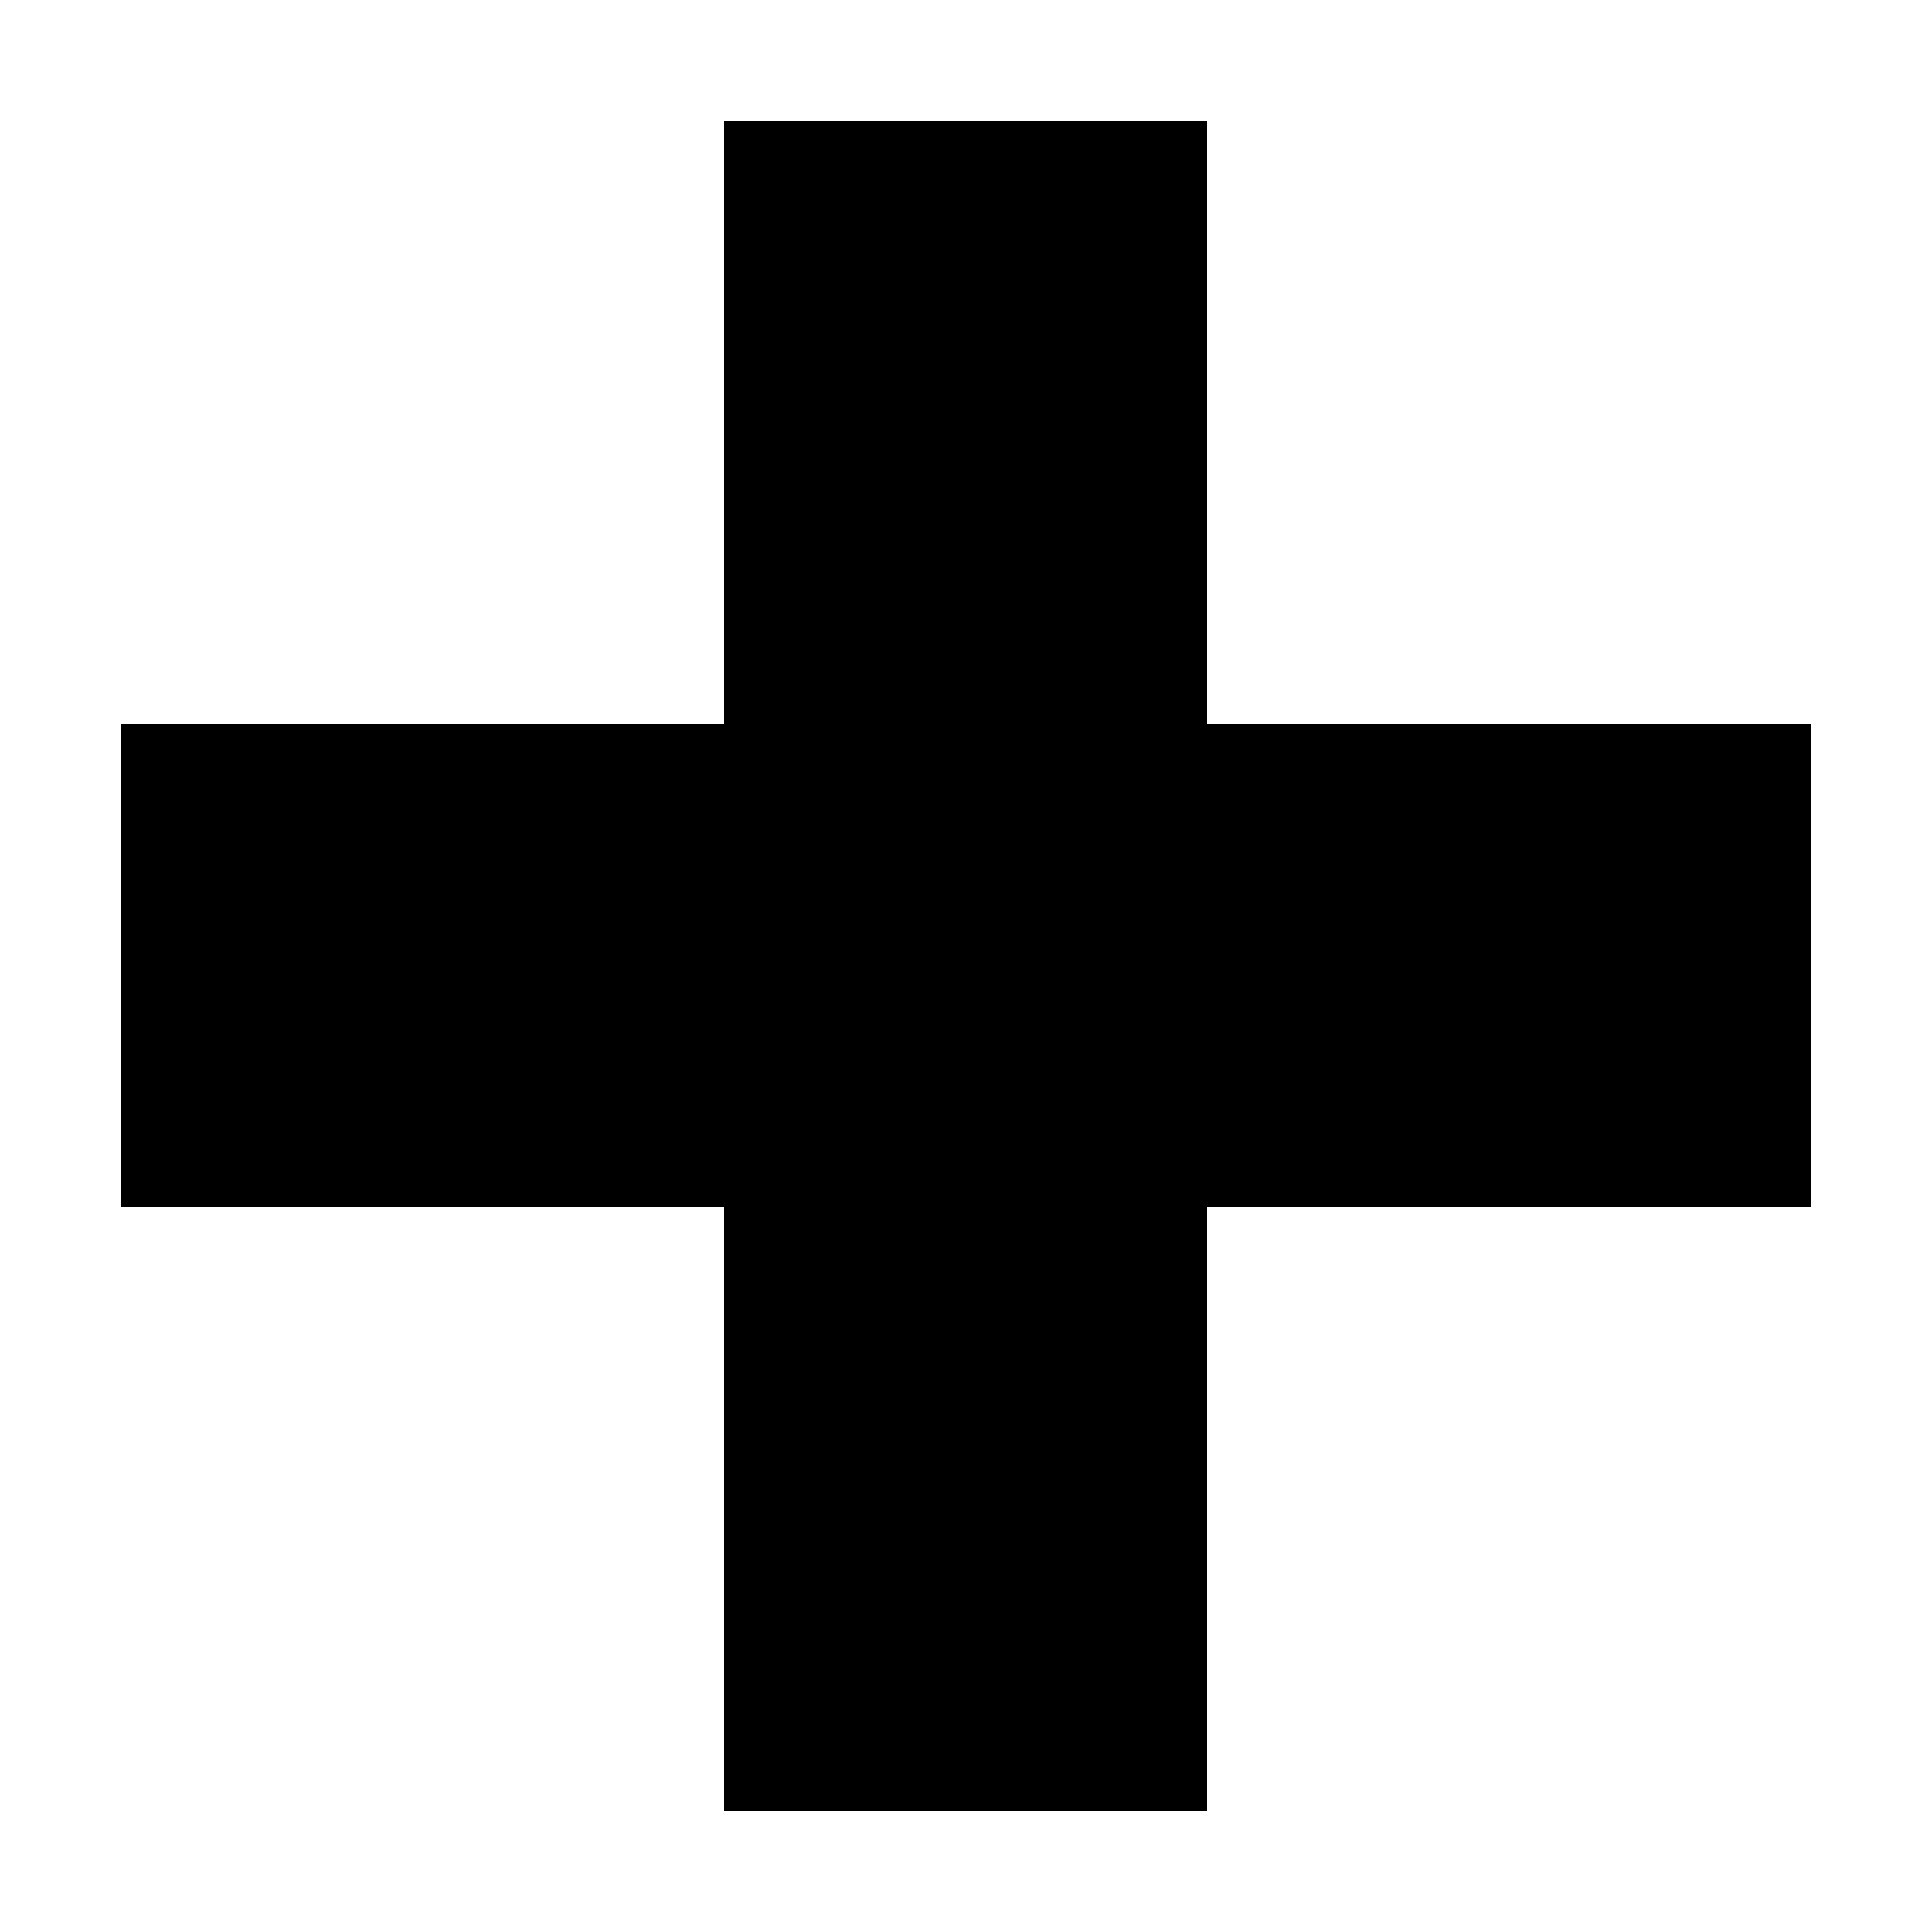
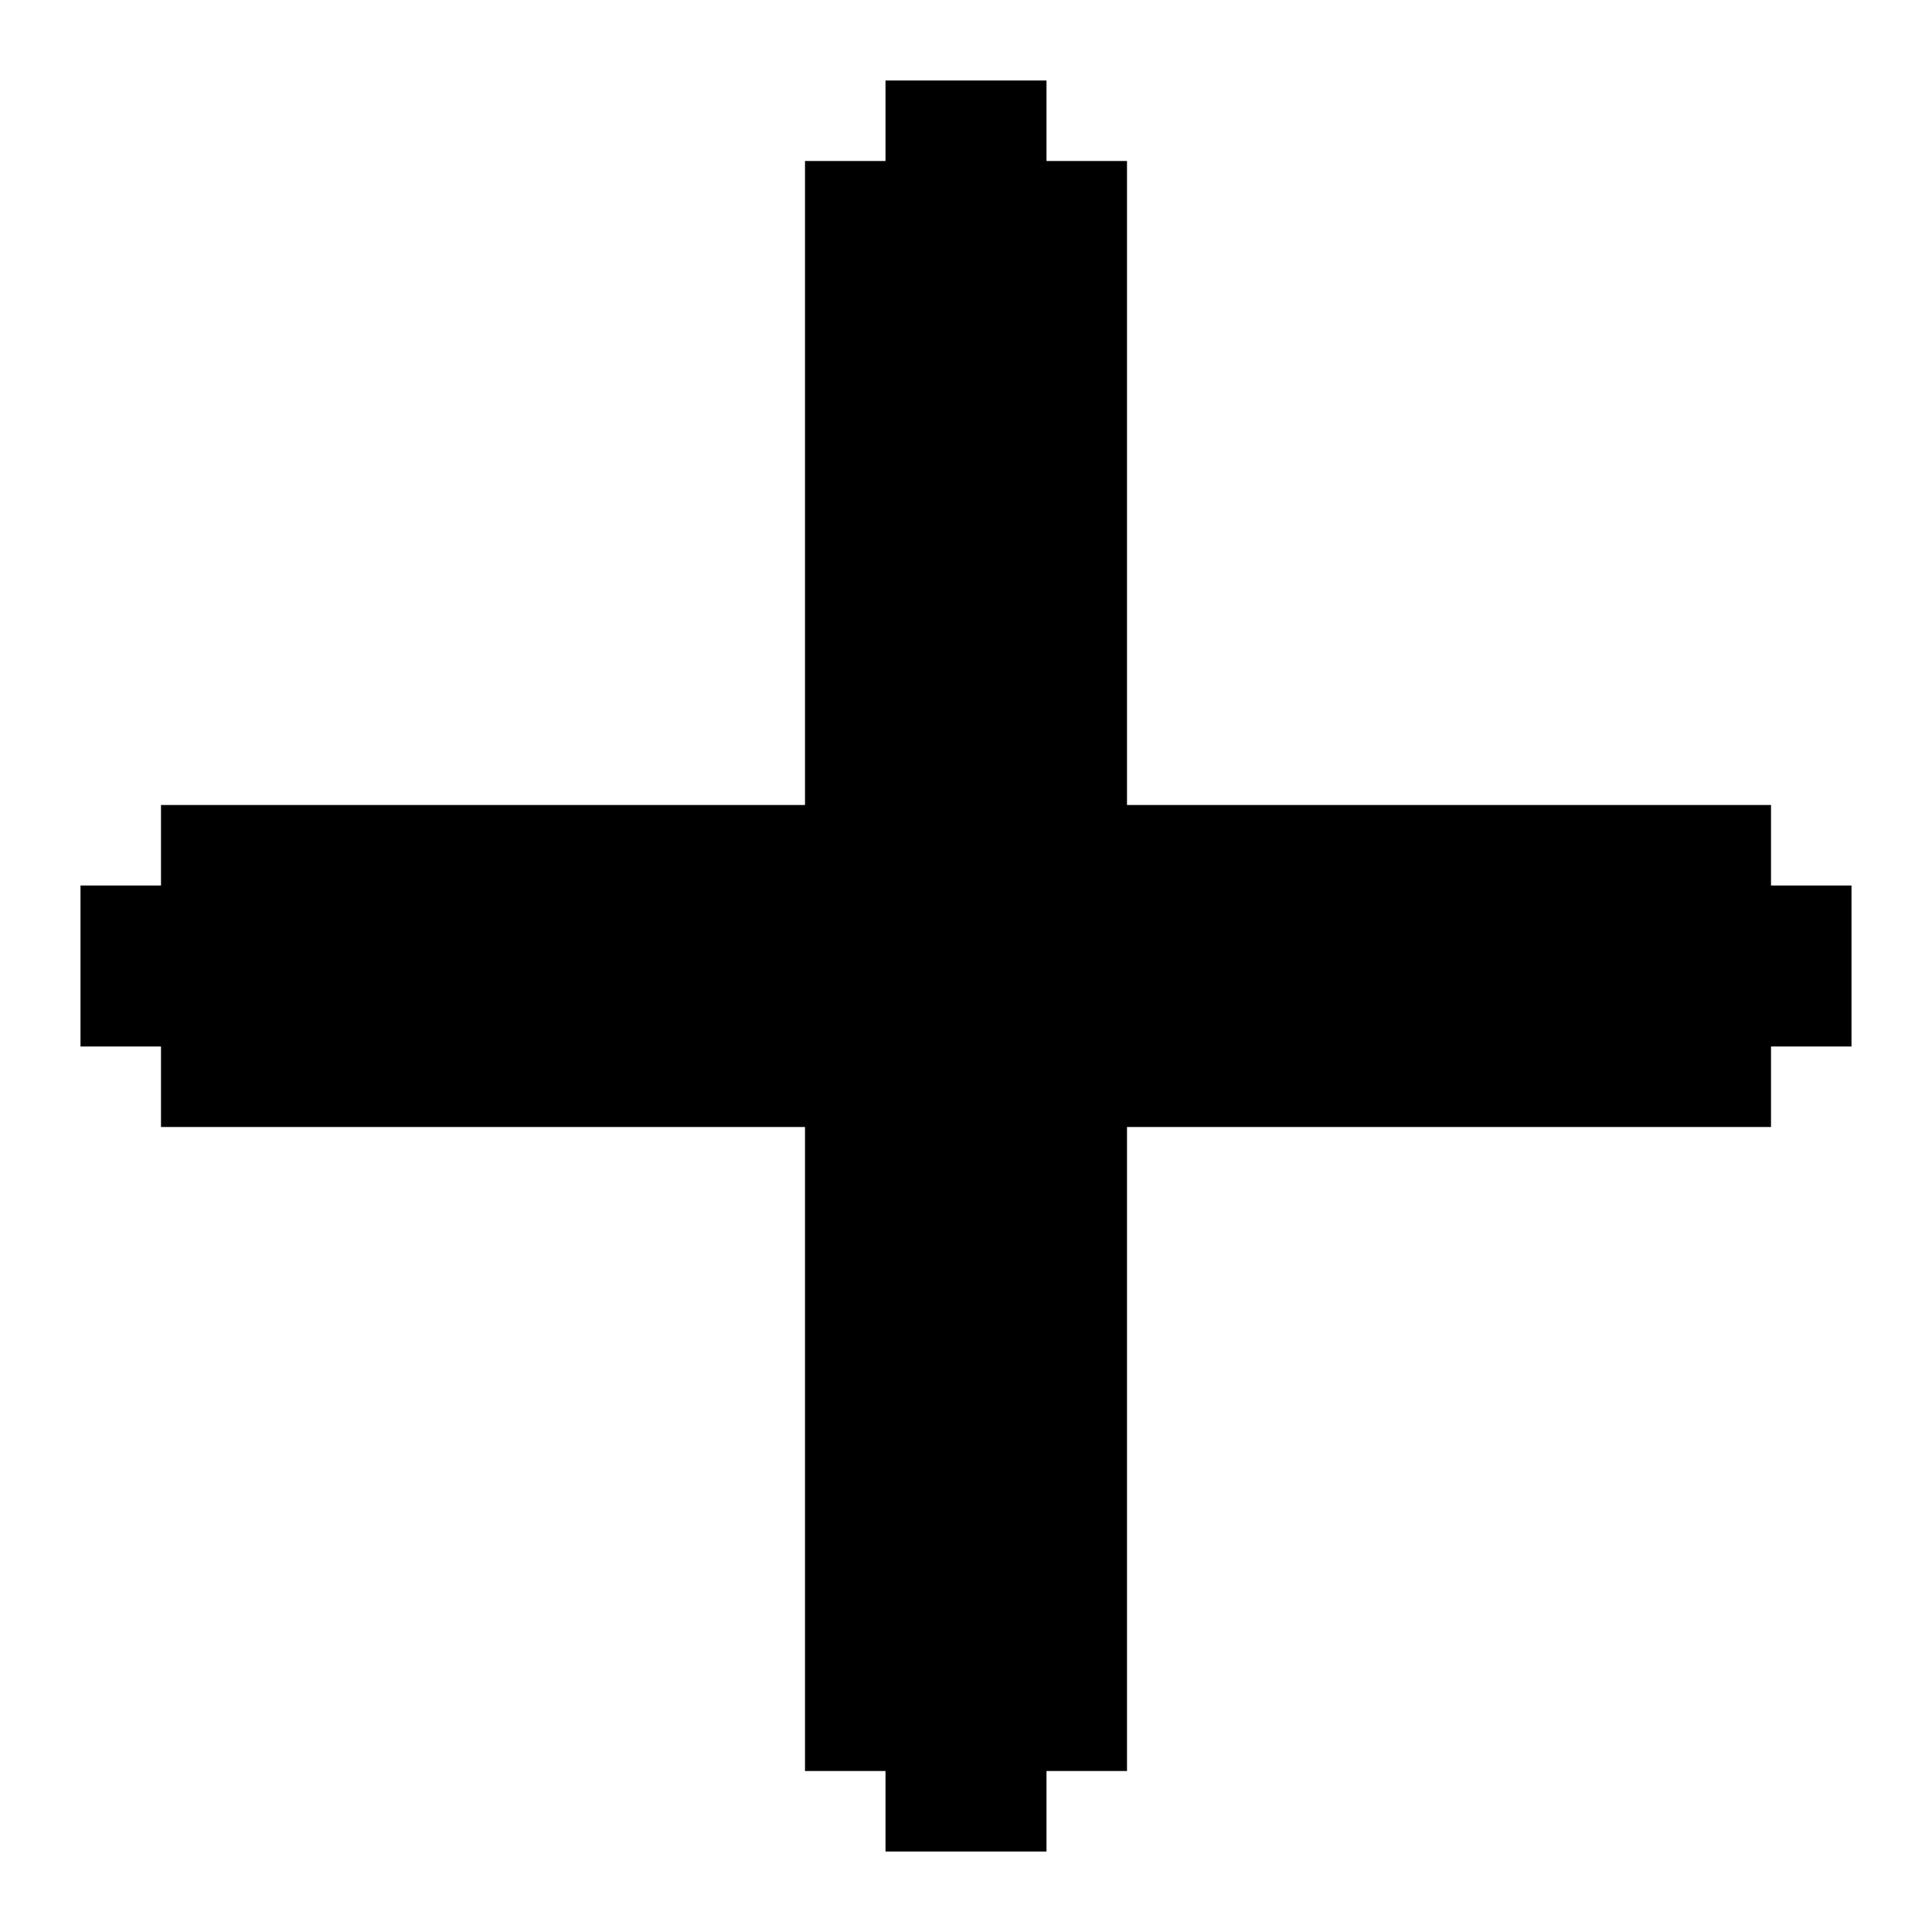
- <svg xmlns="http://www.w3.org/2000/svg" viewBox="0 0 16 16" shape-rendering="crispEdges">
-   <path fill="currentColor" d="M6 1h4v5h5v4h-5v5H6v-5H1V6h5V1Z" />
+ <svg xmlns="http://www.w3.org/2000/svg" id="plus-solid" viewBox="0 0 24 24">
+   <polygon points="23 11 23 13 22 13 22 14 14 14 14 22 13 22 13 23 11 23 11 22 10 22 10 14 2 14 2 13 1 13 1 11 2 11 2 10 10 10 10 2 11 2 11 1 13 1 13 2 14 2 14 10 22 10 22 11 23 11" />
</svg>
